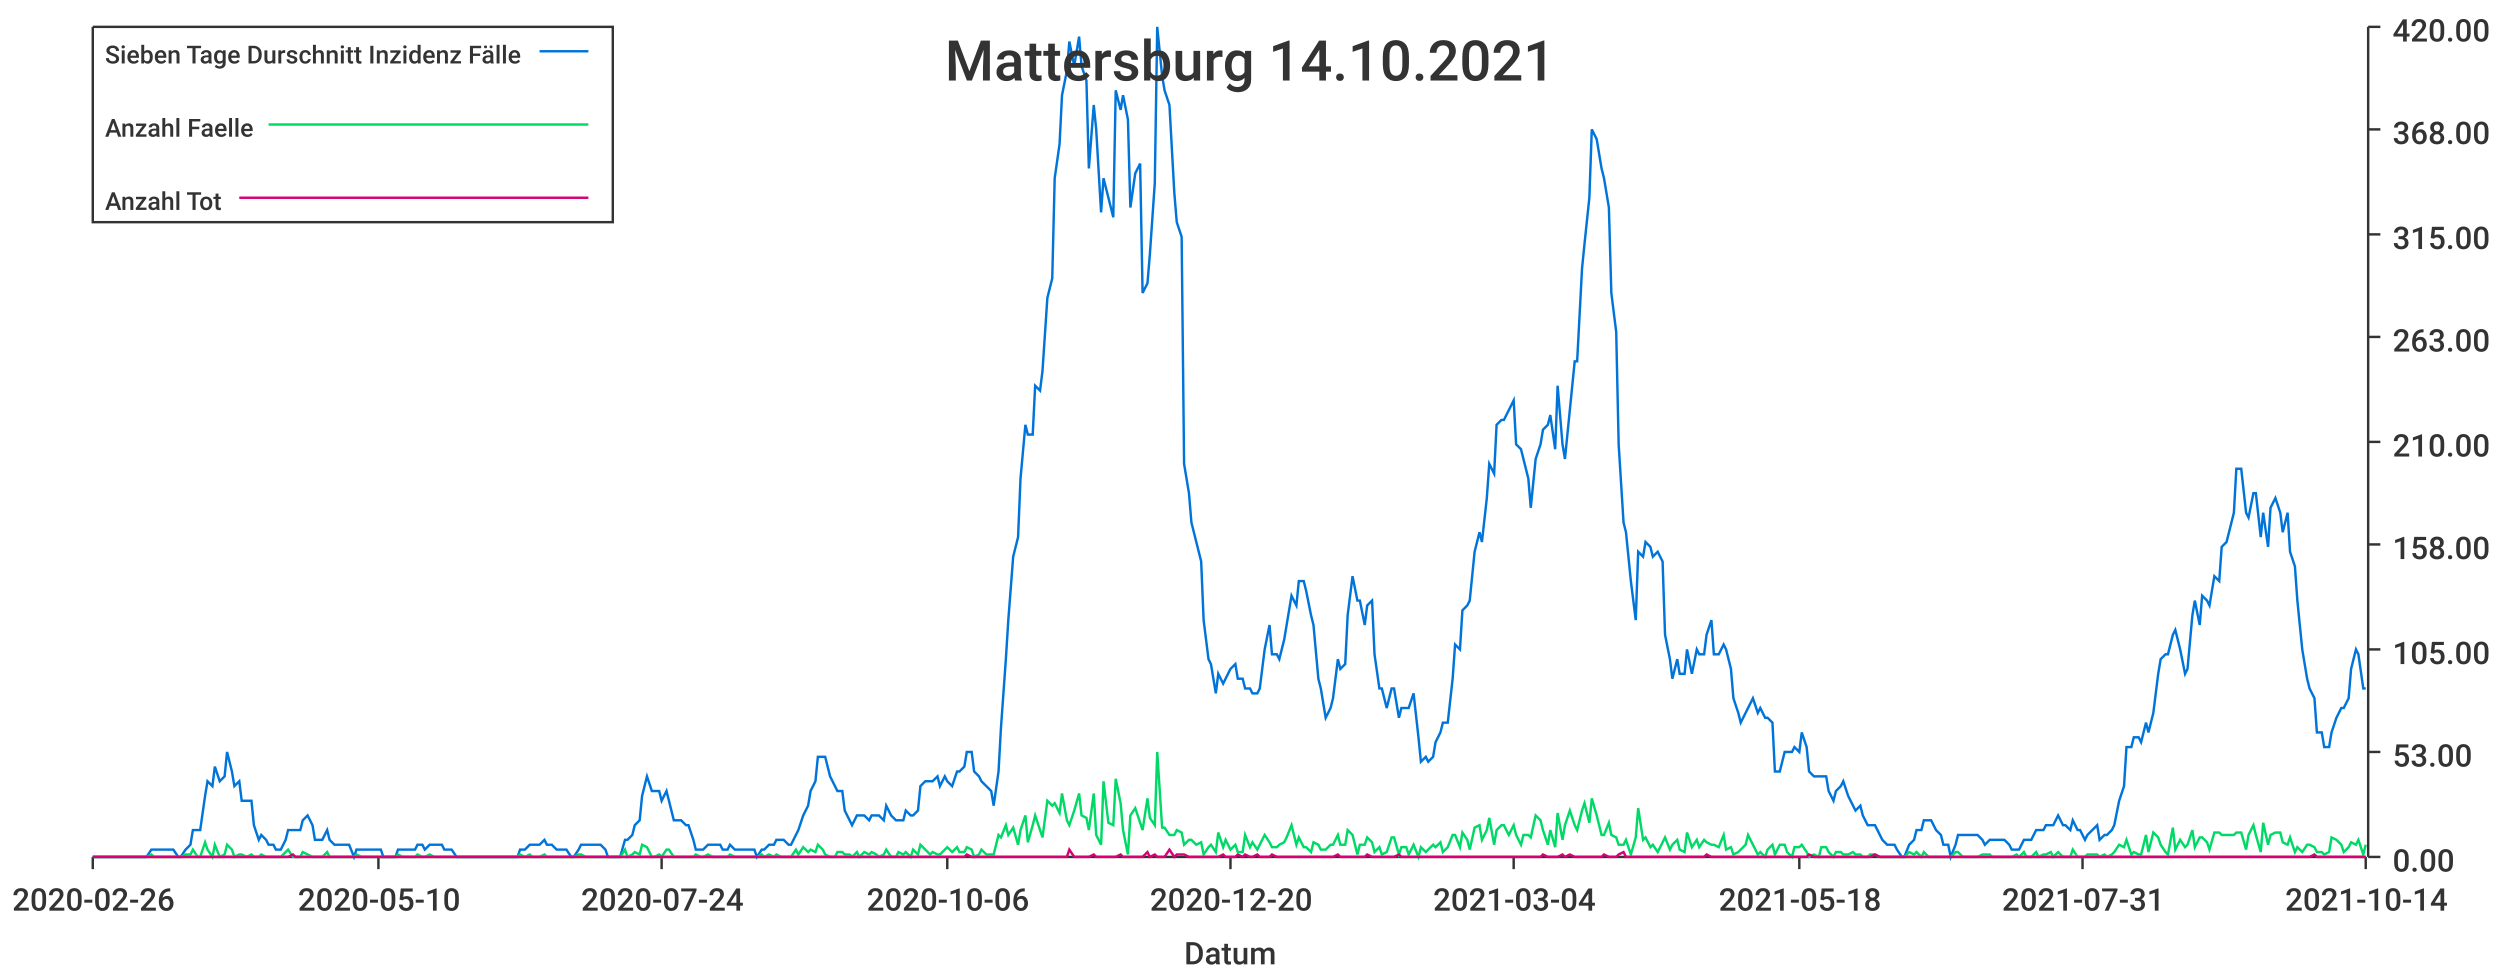
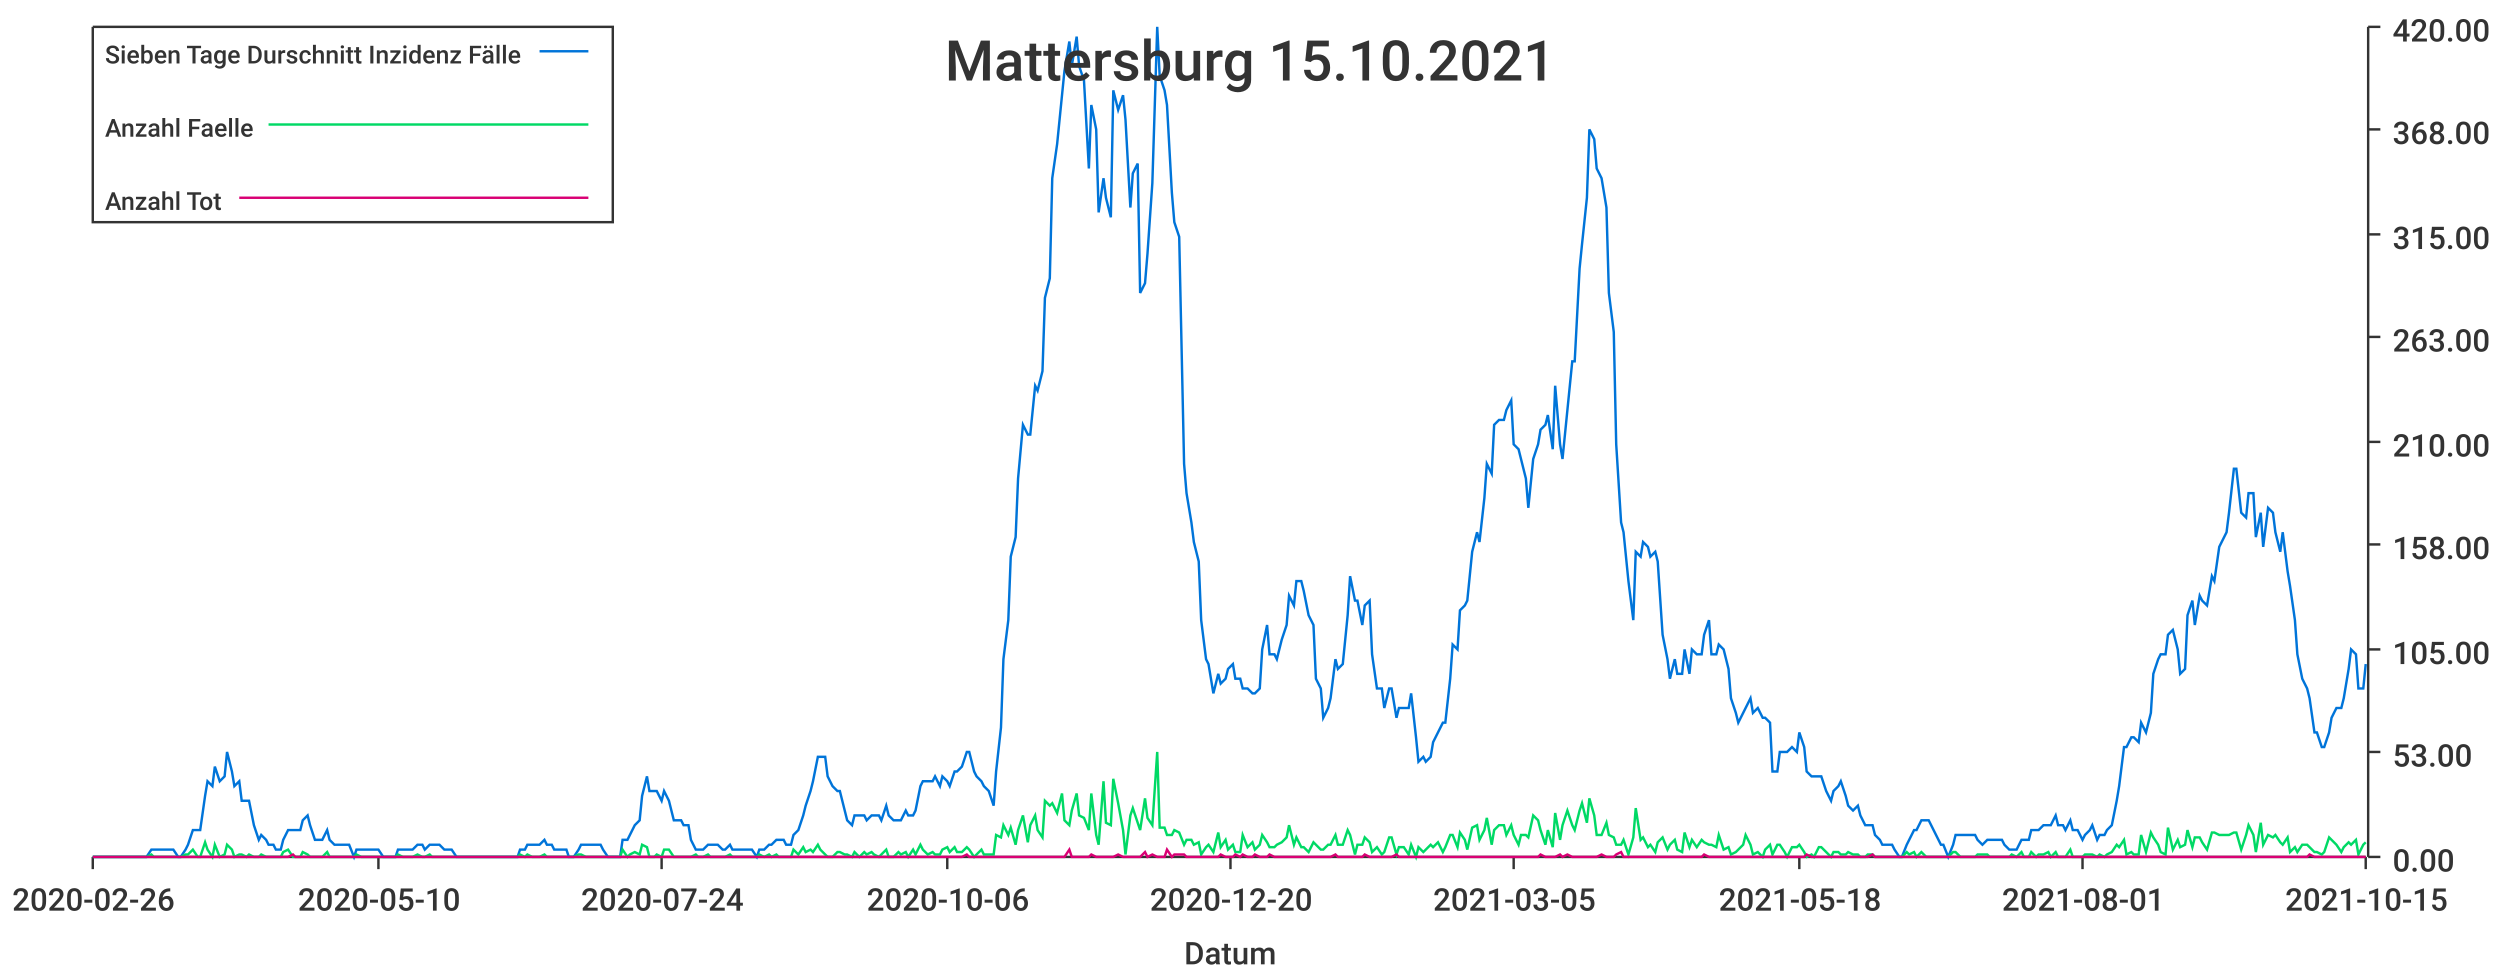
<svg xmlns="http://www.w3.org/2000/svg" width="1024" height="400">\n<path d="M 0 0 L 1024 0 L 1024 400 L 0 400 L 0 0" style="stroke-width:0;stroke:rgba(255,255,255,1.0);fill:rgba(255,255,255,1.0)" />
  <path d="M 38 11 L 969 11 L 969 351 L 38 351 L 38 11" style="stroke-width:0;stroke:rgba(255,255,255,1.0);fill:rgba(255,255,255,1.0)" />
  <path d="M 38 351 L 969 351" style="stroke-width:1;stroke:rgba(51,51,51,1.0);fill:none" />
  <path d="M 38 351 L 38 356" style="stroke-width:1;stroke:rgba(51,51,51,1.0);fill:none" />
  <text x="5" y="373" style="stroke-width:0;stroke:none;fill:rgba(51,51,51,1.0);font-size:12.8px;font-family:'Roboto Medium',sans-serif">2020-02-26</text>
  <path d="M 155 351 L 155 356" style="stroke-width:1;stroke:rgba(51,51,51,1.0);fill:none" />
  <text x="122" y="373" style="stroke-width:0;stroke:none;fill:rgba(51,51,51,1.0);font-size:12.8px;font-family:'Roboto Medium',sans-serif">2020-05-10</text>
  <path d="M 271 351 L 271 356" style="stroke-width:1;stroke:rgba(51,51,51,1.0);fill:none" />
  <text x="238" y="373" style="stroke-width:0;stroke:none;fill:rgba(51,51,51,1.0);font-size:12.8px;font-family:'Roboto Medium',sans-serif">2020-07-24</text>
  <path d="M 388 351 L 388 356" style="stroke-width:1;stroke:rgba(51,51,51,1.0);fill:none" />
  <text x="355" y="373" style="stroke-width:0;stroke:none;fill:rgba(51,51,51,1.0);font-size:12.8px;font-family:'Roboto Medium',sans-serif">2020-10-06</text>
  <path d="M 504 351 L 504 356" style="stroke-width:1;stroke:rgba(51,51,51,1.0);fill:none" />
  <text x="471" y="373" style="stroke-width:0;stroke:none;fill:rgba(51,51,51,1.0);font-size:12.8px;font-family:'Roboto Medium',sans-serif">2020-12-20</text>
  <path d="M 620 351 L 620 356" style="stroke-width:1;stroke:rgba(51,51,51,1.0);fill:none" />
-   <text x="587" y="373" style="stroke-width:0;stroke:none;fill:rgba(51,51,51,1.0);font-size:12.8px;font-family:'Roboto Medium',sans-serif">2021-03-04</text>
+   <text x="587" y="373" style="stroke-width:0;stroke:none;fill:rgba(51,51,51,1.0);font-size:12.8px;font-family:'Roboto Medium',sans-serif">2021-03-05</text>
  <path d="M 737 351 L 737 356" style="stroke-width:1;stroke:rgba(51,51,51,1.0);fill:none" />
  <text x="704" y="373" style="stroke-width:0;stroke:none;fill:rgba(51,51,51,1.0);font-size:12.8px;font-family:'Roboto Medium',sans-serif">2021-05-18</text>
  <path d="M 853 351 L 853 356" style="stroke-width:1;stroke:rgba(51,51,51,1.0);fill:none" />
-   <text x="820" y="373" style="stroke-width:0;stroke:none;fill:rgba(51,51,51,1.0);font-size:12.8px;font-family:'Roboto Medium',sans-serif">2021-07-31</text>
+   <text x="820" y="373" style="stroke-width:0;stroke:none;fill:rgba(51,51,51,1.0);font-size:12.8px;font-family:'Roboto Medium',sans-serif">2021-08-01</text>
  <path d="M 969 351 L 969 356" style="stroke-width:1;stroke:rgba(51,51,51,1.0);fill:none" />
-   <text x="936" y="373" style="stroke-width:0;stroke:none;fill:rgba(51,51,51,1.0);font-size:12.8px;font-family:'Roboto Medium',sans-serif">2021-10-14</text>
+   <text x="936" y="373" style="stroke-width:0;stroke:none;fill:rgba(51,51,51,1.0);font-size:12.8px;font-family:'Roboto Medium',sans-serif">2021-10-15</text>
  <text x="485" y="395" style="stroke-width:0;stroke:none;fill:rgba(51,51,51,1.0);font-size:12.8px;font-family:'Roboto Medium',sans-serif">Datum</text>
  <path d="M 970 351 L 970 11" style="stroke-width:1;stroke:rgba(51,51,51,1.0);fill:none" />
  <path d="M 970 351 L 975 351" style="stroke-width:1;stroke:rgba(51,51,51,1.0);fill:none" />
  <text x="980" y="357" style="stroke-width:0;stroke:none;fill:rgba(51,51,51,1.0);font-size:12.8px;font-family:'Roboto Medium',sans-serif">0.00</text>
  <path d="M 970 308 L 975 308" style="stroke-width:1;stroke:rgba(51,51,51,1.0);fill:none" />
  <text x="980" y="314" style="stroke-width:0;stroke:none;fill:rgba(51,51,51,1.0);font-size:12.8px;font-family:'Roboto Medium',sans-serif">53.00</text>
  <path d="M 970 266 L 975 266" style="stroke-width:1;stroke:rgba(51,51,51,1.0);fill:none" />
  <text x="980" y="272" style="stroke-width:0;stroke:none;fill:rgba(51,51,51,1.0);font-size:12.8px;font-family:'Roboto Medium',sans-serif">105.00</text>
  <path d="M 970 223 L 975 223" style="stroke-width:1;stroke:rgba(51,51,51,1.0);fill:none" />
  <text x="980" y="229" style="stroke-width:0;stroke:none;fill:rgba(51,51,51,1.0);font-size:12.8px;font-family:'Roboto Medium',sans-serif">158.00</text>
  <path d="M 970 181 L 975 181" style="stroke-width:1;stroke:rgba(51,51,51,1.0);fill:none" />
  <text x="980" y="187" style="stroke-width:0;stroke:none;fill:rgba(51,51,51,1.0);font-size:12.8px;font-family:'Roboto Medium',sans-serif">210.00</text>
  <path d="M 970 138 L 975 138" style="stroke-width:1;stroke:rgba(51,51,51,1.0);fill:none" />
  <text x="980" y="144" style="stroke-width:0;stroke:none;fill:rgba(51,51,51,1.0);font-size:12.8px;font-family:'Roboto Medium',sans-serif">263.00</text>
  <path d="M 970 96 L 975 96" style="stroke-width:1;stroke:rgba(51,51,51,1.0);fill:none" />
  <text x="980" y="102" style="stroke-width:0;stroke:none;fill:rgba(51,51,51,1.0);font-size:12.8px;font-family:'Roboto Medium',sans-serif">315.00</text>
  <path d="M 970 53 L 975 53" style="stroke-width:1;stroke:rgba(51,51,51,1.0);fill:none" />
  <text x="980" y="59" style="stroke-width:0;stroke:none;fill:rgba(51,51,51,1.0);font-size:12.8px;font-family:'Roboto Medium',sans-serif">368.00</text>
  <path d="M 970 11 L 975 11" style="stroke-width:1;stroke:rgba(51,51,51,1.0);fill:none" />
  <text x="980" y="17" style="stroke-width:0;stroke:none;fill:rgba(51,51,51,1.0);font-size:12.8px;font-family:'Roboto Medium',sans-serif">420.00</text>
-   <path d="M 38 351 L 40 351 L 42 351 L 43 351 L 45 351 L 46 351 L 48 351 L 49 351 L 51 351 L 53 351 L 54 351 L 56 351 L 57 351 L 59 351 L 60 351 L 62 348 L 63 348 L 65 348 L 67 348 L 68 348 L 70 348 L 71 348 L 73 351 L 74 351 L 76 348 L 78 346 L 79 340 L 81 340 L 82 340 L 84 326 L 85 320 L 87 322 L 88 314 L 90 320 L 92 318 L 93 308 L 95 316 L 96 322 L 98 320 L 99 328 L 101 328 L 103 328 L 104 338 L 106 344 L 107 342 L 109 344 L 110 346 L 112 346 L 113 348 L 115 348 L 117 344 L 118 340 L 120 340 L 121 340 L 123 340 L 124 336 L 126 334 L 128 338 L 129 344 L 131 344 L 132 344 L 134 340 L 135 344 L 137 346 L 138 346 L 140 346 L 142 346 L 143 346 L 145 351 L 146 348 L 148 348 L 149 348 L 151 348 L 153 348 L 154 348 L 156 348 L 157 351 L 159 351 L 160 351 L 162 351 L 163 348 L 165 348 L 167 348 L 168 348 L 170 348 L 171 346 L 173 346 L 174 348 L 176 346 L 178 346 L 179 346 L 181 346 L 182 348 L 184 348 L 185 348 L 187 351 L 188 351 L 190 351 L 192 351 L 193 351 L 195 351 L 196 351 L 198 351 L 199 351 L 201 351 L 203 351 L 204 351 L 206 351 L 207 351 L 209 351 L 210 351 L 212 351 L 213 348 L 215 348 L 217 346 L 218 346 L 220 346 L 221 346 L 223 344 L 224 346 L 226 346 L 228 348 L 229 348 L 231 348 L 232 348 L 234 351 L 235 351 L 237 348 L 238 346 L 240 346 L 242 346 L 243 346 L 245 346 L 246 346 L 248 348 L 249 351 L 251 351 L 253 351 L 254 351 L 256 344 L 257 344 L 259 342 L 260 338 L 262 336 L 263 326 L 265 318 L 267 324 L 268 324 L 270 324 L 271 328 L 273 324 L 274 328 L 276 336 L 277 336 L 279 336 L 281 338 L 282 338 L 284 344 L 285 348 L 287 348 L 288 348 L 290 346 L 292 346 L 293 346 L 295 346 L 296 348 L 298 348 L 299 346 L 301 348 L 302 348 L 304 348 L 306 348 L 307 348 L 309 348 L 310 351 L 312 348 L 313 348 L 315 346 L 317 346 L 318 344 L 320 344 L 321 344 L 323 346 L 324 346 L 326 342 L 327 340 L 329 334 L 331 330 L 332 324 L 334 320 L 335 310 L 337 310 L 338 310 L 340 318 L 342 322 L 343 324 L 345 324 L 346 332 L 348 336 L 349 338 L 351 334 L 352 334 L 354 334 L 356 336 L 357 334 L 359 334 L 360 334 L 362 336 L 363 330 L 365 334 L 367 336 L 368 336 L 370 336 L 371 332 L 373 334 L 374 334 L 376 332 L 377 322 L 379 320 L 381 320 L 382 320 L 384 318 L 385 322 L 387 318 L 388 320 L 390 322 L 392 316 L 393 316 L 395 314 L 396 308 L 398 308 L 399 316 L 401 318 L 402 320 L 404 322 L 406 324 L 407 330 L 409 316 L 410 298 L 412 270 L 413 254 L 415 228 L 417 220 L 418 196 L 420 174 L 421 178 L 423 178 L 424 158 L 426 160 L 427 152 L 429 122 L 431 114 L 432 73 L 434 59 L 435 39 L 437 29 L 438 17 L 440 27 L 442 15 L 443 27 L 445 33 L 446 69 L 448 43 L 449 53 L 451 87 L 452 73 L 454 81 L 456 89 L 457 37 L 459 45 L 460 39 L 462 49 L 463 85 L 465 71 L 467 67 L 468 120 L 470 116 L 471 104 L 473 75 L 474 11 L 476 31 L 477 37 L 479 43 L 481 79 L 482 91 L 484 97 L 485 190 L 487 202 L 488 214 L 490 222 L 492 230 L 493 254 L 495 270 L 496 272 L 498 284 L 499 276 L 501 280 L 502 278 L 504 274 L 506 272 L 507 278 L 509 278 L 510 282 L 512 282 L 513 284 L 515 284 L 516 282 L 518 266 L 520 256 L 521 268 L 523 268 L 524 270 L 526 262 L 527 256 L 529 244 L 531 248 L 532 238 L 534 238 L 535 242 L 537 252 L 538 256 L 540 278 L 541 282 L 543 294 L 545 290 L 546 286 L 548 270 L 549 274 L 551 272 L 552 252 L 554 236 L 556 246 L 557 246 L 559 256 L 560 248 L 562 246 L 563 268 L 565 282 L 566 282 L 568 290 L 570 282 L 571 282 L 573 294 L 574 290 L 576 290 L 577 290 L 579 284 L 581 302 L 582 312 L 584 310 L 585 312 L 587 310 L 588 304 L 590 300 L 591 296 L 593 296 L 595 278 L 596 264 L 598 266 L 599 250 L 601 248 L 602 246 L 604 226 L 606 218 L 607 222 L 609 204 L 610 190 L 612 194 L 613 174 L 615 172 L 616 172 L 618 168 L 620 164 L 621 182 L 623 184 L 624 188 L 626 196 L 627 208 L 629 188 L 631 182 L 632 176 L 634 174 L 635 170 L 637 184 L 638 158 L 640 182 L 641 188 L 643 168 L 645 148 L 646 148 L 648 110 L 649 100 L 651 81 L 652 53 L 654 57 L 656 69 L 657 73 L 659 85 L 660 120 L 662 136 L 663 182 L 665 214 L 666 218 L 668 238 L 670 254 L 671 226 L 673 228 L 674 222 L 676 224 L 677 228 L 679 226 L 681 230 L 682 260 L 684 270 L 685 278 L 687 270 L 688 276 L 690 276 L 691 266 L 693 276 L 695 266 L 696 268 L 698 268 L 699 260 L 701 254 L 702 268 L 704 268 L 706 264 L 707 266 L 709 274 L 710 286 L 712 292 L 713 296 L 715 292 L 716 290 L 718 286 L 720 292 L 721 290 L 723 294 L 724 294 L 726 296 L 727 316 L 729 316 L 731 308 L 732 308 L 734 308 L 735 306 L 737 308 L 738 300 L 740 306 L 741 316 L 743 318 L 745 318 L 746 318 L 748 318 L 749 324 L 751 328 L 752 324 L 754 322 L 755 320 L 757 326 L 759 330 L 760 332 L 762 330 L 763 334 L 765 338 L 766 338 L 768 338 L 770 342 L 771 344 L 773 346 L 774 346 L 776 346 L 777 348 L 779 351 L 780 351 L 782 346 L 784 344 L 785 340 L 787 340 L 788 336 L 790 336 L 791 336 L 793 340 L 795 342 L 796 346 L 798 346 L 799 351 L 801 346 L 802 342 L 804 342 L 805 342 L 807 342 L 809 342 L 810 342 L 812 344 L 813 346 L 815 344 L 816 344 L 818 344 L 820 344 L 821 344 L 823 346 L 824 348 L 826 348 L 827 348 L 829 344 L 830 344 L 832 344 L 834 340 L 835 340 L 837 340 L 838 338 L 840 338 L 841 338 L 843 334 L 845 338 L 846 338 L 848 340 L 849 336 L 851 340 L 852 340 L 854 344 L 855 342 L 857 340 L 859 338 L 860 344 L 862 342 L 863 342 L 865 340 L 866 338 L 868 328 L 870 322 L 871 306 L 873 306 L 874 302 L 876 302 L 877 304 L 879 296 L 880 300 L 882 292 L 884 276 L 885 270 L 887 268 L 888 268 L 890 260 L 891 258 L 893 266 L 895 276 L 896 274 L 898 252 L 899 246 L 901 256 L 902 244 L 904 246 L 905 248 L 907 236 L 909 238 L 910 224 L 912 222 L 913 218 L 915 210 L 916 192 L 918 192 L 920 210 L 921 212 L 923 202 L 924 202 L 926 220 L 927 210 L 929 224 L 930 208 L 932 204 L 934 210 L 935 218 L 937 210 L 938 226 L 940 232 L 941 246 L 943 266 L 945 278 L 946 282 L 948 286 L 949 300 L 951 300 L 952 306 L 954 306 L 955 300 L 957 294 L 959 290 L 960 290 L 962 286 L 963 274 L 965 266 L 966 268 L 968 282 L 969 282" style="stroke-width:1;stroke:rgba(0,116,217,1.0);fill:none" />
-   <path d="M 38 351 L 40 351 L 42 351 L 43 351 L 45 351 L 46 351 L 48 351 L 49 351 L 51 351 L 53 351 L 54 351 L 56 351 L 57 351 L 59 351 L 60 351 L 62 350 L 63 351 L 65 351 L 67 351 L 68 351 L 70 351 L 71 351 L 73 351 L 74 351 L 76 350 L 78 350 L 79 348 L 81 351 L 82 351 L 84 345 L 85 348 L 87 351 L 88 346 L 90 351 L 92 350 L 93 346 L 95 348 L 96 351 L 98 350 L 99 350 L 101 351 L 103 350 L 104 351 L 106 351 L 107 350 L 109 351 L 110 351 L 112 351 L 113 351 L 115 351 L 117 349 L 118 348 L 120 351 L 121 351 L 123 351 L 124 349 L 126 350 L 128 351 L 129 351 L 131 351 L 132 351 L 134 349 L 135 351 L 137 351 L 138 351 L 140 351 L 142 351 L 143 351 L 145 351 L 146 350 L 148 351 L 149 351 L 151 351 L 153 351 L 154 351 L 156 351 L 157 351 L 159 351 L 160 351 L 162 351 L 163 350 L 165 351 L 167 351 L 168 351 L 170 351 L 171 350 L 173 351 L 174 351 L 176 350 L 178 351 L 179 351 L 181 351 L 182 351 L 184 351 L 185 351 L 187 351 L 188 351 L 190 351 L 192 351 L 193 351 L 195 351 L 196 351 L 198 351 L 199 351 L 201 351 L 203 351 L 204 351 L 206 351 L 207 351 L 209 351 L 210 351 L 212 351 L 213 350 L 215 351 L 217 350 L 218 351 L 220 351 L 221 351 L 223 350 L 224 351 L 226 351 L 228 351 L 229 351 L 231 351 L 232 351 L 234 351 L 235 351 L 237 350 L 238 350 L 240 351 L 242 351 L 243 351 L 245 351 L 246 351 L 248 351 L 249 351 L 251 351 L 253 351 L 254 351 L 256 348 L 257 351 L 259 350 L 260 349 L 262 350 L 263 346 L 265 347 L 267 351 L 268 351 L 270 350 L 271 351 L 273 348 L 274 348 L 276 351 L 277 351 L 279 351 L 281 351 L 282 351 L 284 351 L 285 350 L 287 351 L 288 351 L 290 350 L 292 351 L 293 351 L 295 351 L 296 351 L 298 351 L 299 350 L 301 351 L 302 351 L 304 351 L 306 351 L 307 351 L 309 351 L 310 351 L 312 350 L 313 351 L 315 350 L 317 351 L 318 350 L 320 351 L 321 351 L 323 351 L 324 351 L 326 348 L 327 350 L 329 347 L 331 349 L 332 348 L 334 349 L 335 346 L 337 348 L 338 350 L 340 351 L 342 351 L 343 349 L 345 349 L 346 350 L 348 350 L 349 351 L 351 349 L 352 351 L 354 349 L 356 350 L 357 349 L 359 350 L 360 351 L 362 350 L 363 348 L 365 351 L 367 351 L 368 349 L 370 350 L 371 349 L 373 351 L 374 348 L 376 350 L 377 346 L 379 348 L 381 350 L 382 349 L 384 350 L 385 350 L 387 348 L 388 347 L 390 349 L 392 347 L 393 349 L 395 349 L 396 347 L 398 348 L 399 351 L 401 350 L 402 348 L 404 350 L 406 350 L 407 350 L 409 342 L 410 343 L 412 338 L 413 342 L 415 339 L 417 346 L 418 340 L 420 334 L 421 345 L 423 338 L 424 334 L 426 340 L 427 343 L 429 328 L 431 330 L 432 329 L 434 333 L 435 325 L 437 336 L 438 338 L 440 332 L 442 325 L 443 334 L 445 335 L 446 340 L 448 325 L 449 342 L 451 346 L 452 320 L 454 337 L 456 338 L 457 319 L 459 329 L 460 340 L 462 350 L 463 334 L 465 331 L 467 337 L 468 340 L 470 327 L 471 335 L 473 338 L 474 308 L 476 339 L 477 339 L 479 342 L 481 342 L 482 340 L 484 341 L 485 346 L 487 344 L 488 344 L 490 346 L 492 345 L 493 350 L 495 347 L 496 346 L 498 349 L 499 341 L 501 347 L 502 344 L 504 348 L 506 346 L 507 349 L 509 349 L 510 342 L 512 347 L 513 345 L 515 348 L 516 346 L 518 342 L 520 345 L 521 347 L 523 347 L 524 346 L 526 345 L 527 343 L 529 338 L 531 346 L 532 343 L 534 347 L 535 347 L 537 349 L 538 345 L 540 346 L 541 348 L 543 348 L 545 346 L 546 346 L 548 342 L 549 346 L 551 346 L 552 340 L 554 342 L 556 350 L 557 346 L 559 346 L 560 343 L 562 345 L 563 349 L 565 347 L 566 350 L 568 349 L 570 343 L 571 343 L 573 350 L 574 347 L 576 347 L 577 350 L 579 346 L 581 351 L 582 347 L 584 349 L 585 348 L 587 346 L 588 347 L 590 345 L 591 349 L 593 347 L 595 342 L 596 342 L 598 347 L 599 341 L 601 344 L 602 348 L 604 339 L 606 338 L 607 344 L 609 340 L 610 335 L 612 346 L 613 340 L 615 338 L 616 338 L 618 342 L 620 338 L 621 342 L 623 346 L 624 342 L 626 342 L 627 343 L 629 334 L 631 336 L 632 340 L 634 346 L 635 340 L 637 347 L 638 333 L 640 344 L 641 338 L 643 332 L 645 338 L 646 340 L 648 332 L 649 329 L 651 337 L 652 327 L 654 334 L 656 342 L 657 342 L 659 337 L 660 342 L 662 343 L 663 346 L 665 346 L 666 344 L 668 350 L 670 343 L 671 331 L 673 344 L 674 343 L 676 347 L 677 346 L 679 349 L 681 345 L 682 343 L 684 348 L 685 346 L 687 344 L 688 348 L 690 349 L 691 341 L 693 347 L 695 344 L 696 347 L 698 344 L 699 345 L 701 346 L 702 346 L 704 347 L 706 342 L 707 348 L 709 347 L 710 350 L 712 349 L 713 348 L 715 346 L 716 342 L 718 346 L 720 350 L 721 349 L 723 351 L 724 348 L 726 346 L 727 350 L 729 346 L 731 346 L 732 349 L 734 351 L 735 347 L 737 347 L 738 346 L 740 349 L 741 351 L 743 350 L 745 351 L 746 347 L 748 347 L 749 349 L 751 351 L 752 349 L 754 349 L 755 350 L 757 350 L 759 349 L 760 350 L 762 350 L 763 351 L 765 351 L 766 350 L 768 350 L 770 351 L 771 351 L 773 351 L 774 351 L 776 351 L 777 351 L 779 351 L 780 351 L 782 349 L 784 350 L 785 349 L 787 351 L 788 349 L 790 351 L 791 351 L 793 351 L 795 351 L 796 351 L 798 351 L 799 351 L 801 349 L 802 349 L 804 351 L 805 351 L 807 351 L 809 351 L 810 351 L 812 350 L 813 350 L 815 350 L 816 351 L 818 351 L 820 351 L 821 351 L 823 351 L 824 351 L 826 350 L 827 351 L 829 349 L 830 351 L 832 351 L 834 349 L 835 351 L 837 350 L 838 350 L 840 349 L 841 351 L 843 349 L 845 351 L 846 351 L 848 351 L 849 348 L 851 351 L 852 351 L 854 351 L 855 350 L 857 350 L 859 350 L 860 351 L 862 350 L 863 351 L 865 350 L 866 349 L 868 346 L 870 347 L 871 344 L 873 350 L 874 349 L 876 350 L 877 350 L 879 342 L 880 349 L 882 341 L 884 343 L 885 346 L 887 349 L 888 350 L 890 339 L 891 348 L 893 344 L 895 347 L 896 346 L 898 340 L 899 347 L 901 343 L 902 343 L 904 345 L 905 348 L 907 341 L 909 341 L 910 342 L 912 342 L 913 342 L 915 342 L 916 341 L 918 341 L 920 348 L 921 342 L 923 338 L 924 342 L 926 349 L 927 337 L 929 346 L 930 342 L 932 341 L 934 341 L 935 345 L 937 346 L 938 343 L 940 349 L 941 347 L 943 349 L 945 346 L 946 346 L 948 347 L 949 349 L 951 349 L 952 350 L 954 349 L 955 343 L 957 344 L 959 346 L 960 349 L 962 347 L 963 345 L 965 346 L 966 344 L 968 350 L 969 346" style="stroke-width:1;stroke:rgba(0,217,101,1.0);fill:none" />
-   <path d="M 38 351 L 40 351 L 42 351 L 43 351 L 45 351 L 46 351 L 48 351 L 49 351 L 51 351 L 53 351 L 54 351 L 56 351 L 57 351 L 59 351 L 60 351 L 62 351 L 63 351 L 65 351 L 67 351 L 68 351 L 70 351 L 71 351 L 73 351 L 74 351 L 76 351 L 78 351 L 79 351 L 81 351 L 82 351 L 84 351 L 85 351 L 87 351 L 88 351 L 90 351 L 92 351 L 93 351 L 95 351 L 96 351 L 98 351 L 99 351 L 101 351 L 103 351 L 104 351 L 106 351 L 107 351 L 109 351 L 110 351 L 112 351 L 113 351 L 115 351 L 117 351 L 118 351 L 120 350 L 121 351 L 123 351 L 124 351 L 126 351 L 128 351 L 129 351 L 131 351 L 132 351 L 134 351 L 135 351 L 137 351 L 138 351 L 140 351 L 142 351 L 143 351 L 145 351 L 146 351 L 148 351 L 149 351 L 151 351 L 153 351 L 154 351 L 156 351 L 157 351 L 159 351 L 160 351 L 162 351 L 163 351 L 165 351 L 167 351 L 168 351 L 170 351 L 171 351 L 173 351 L 174 351 L 176 351 L 178 351 L 179 351 L 181 351 L 182 351 L 184 351 L 185 351 L 187 351 L 188 351 L 190 351 L 192 351 L 193 351 L 195 351 L 196 351 L 198 351 L 199 351 L 201 351 L 203 351 L 204 351 L 206 351 L 207 351 L 209 351 L 210 351 L 212 351 L 213 351 L 215 351 L 217 351 L 218 351 L 220 351 L 221 351 L 223 351 L 224 351 L 226 351 L 228 351 L 229 351 L 231 351 L 232 351 L 234 351 L 235 351 L 237 351 L 238 351 L 240 351 L 242 351 L 243 351 L 245 351 L 246 351 L 248 351 L 249 351 L 251 351 L 253 351 L 254 351 L 256 351 L 257 351 L 259 351 L 260 351 L 262 351 L 263 351 L 265 351 L 267 351 L 268 351 L 270 351 L 271 351 L 273 351 L 274 351 L 276 351 L 277 351 L 279 351 L 281 351 L 282 351 L 284 351 L 285 351 L 287 351 L 288 351 L 290 351 L 292 351 L 293 351 L 295 351 L 296 351 L 298 351 L 299 351 L 301 351 L 302 351 L 304 351 L 306 351 L 307 351 L 309 351 L 310 351 L 312 351 L 313 351 L 315 351 L 317 351 L 318 351 L 320 351 L 321 351 L 323 351 L 324 351 L 326 351 L 327 351 L 329 351 L 331 351 L 332 351 L 334 351 L 335 351 L 337 351 L 338 351 L 340 351 L 342 351 L 343 351 L 345 351 L 346 351 L 348 351 L 349 351 L 351 351 L 352 351 L 354 351 L 356 351 L 357 351 L 359 351 L 360 351 L 362 351 L 363 351 L 365 351 L 367 351 L 368 351 L 370 351 L 371 351 L 373 351 L 374 351 L 376 351 L 377 351 L 379 351 L 381 351 L 382 351 L 384 351 L 385 351 L 387 351 L 388 351 L 390 351 L 392 351 L 393 351 L 395 351 L 396 350 L 398 351 L 399 351 L 401 351 L 402 351 L 404 351 L 406 351 L 407 351 L 409 351 L 410 351 L 412 351 L 413 351 L 415 351 L 417 351 L 418 351 L 420 351 L 421 351 L 423 351 L 424 351 L 426 351 L 427 351 L 429 351 L 431 351 L 432 351 L 434 351 L 435 351 L 437 351 L 438 348 L 440 351 L 442 351 L 443 351 L 445 351 L 446 351 L 448 350 L 449 351 L 451 351 L 452 351 L 454 351 L 456 351 L 457 351 L 459 350 L 460 351 L 462 351 L 463 351 L 465 351 L 467 351 L 468 351 L 470 349 L 471 351 L 473 350 L 474 351 L 476 351 L 477 351 L 479 348 L 481 351 L 482 350 L 484 350 L 485 350 L 487 351 L 488 351 L 490 351 L 492 351 L 493 351 L 495 351 L 496 351 L 498 351 L 499 351 L 501 350 L 502 351 L 504 351 L 506 351 L 507 350 L 509 351 L 510 350 L 512 351 L 513 351 L 515 350 L 516 351 L 518 351 L 520 351 L 521 350 L 523 351 L 524 351 L 526 351 L 527 351 L 529 351 L 531 351 L 532 351 L 534 351 L 535 351 L 537 351 L 538 351 L 540 351 L 541 351 L 543 351 L 545 351 L 546 351 L 548 350 L 549 351 L 551 351 L 552 351 L 554 351 L 556 351 L 557 351 L 559 351 L 560 350 L 562 351 L 563 351 L 565 351 L 566 351 L 568 351 L 570 351 L 571 351 L 573 350 L 574 351 L 576 351 L 577 351 L 579 351 L 581 351 L 582 351 L 584 351 L 585 351 L 587 351 L 588 351 L 590 351 L 591 351 L 593 351 L 595 351 L 596 351 L 598 351 L 599 351 L 601 351 L 602 351 L 604 351 L 606 351 L 607 351 L 609 351 L 610 351 L 612 351 L 613 351 L 615 351 L 616 351 L 618 351 L 620 351 L 621 351 L 623 351 L 624 351 L 626 351 L 627 351 L 629 351 L 631 351 L 632 350 L 634 351 L 635 351 L 637 351 L 638 351 L 640 350 L 641 351 L 643 350 L 645 351 L 646 351 L 648 351 L 649 351 L 651 351 L 652 351 L 654 351 L 656 351 L 657 350 L 659 351 L 660 351 L 662 351 L 663 350 L 665 349 L 666 351 L 668 351 L 670 351 L 671 351 L 673 351 L 674 351 L 676 351 L 677 351 L 679 351 L 681 351 L 682 351 L 684 351 L 685 351 L 687 351 L 688 351 L 690 351 L 691 351 L 693 351 L 695 351 L 696 351 L 698 351 L 699 350 L 701 351 L 702 351 L 704 351 L 706 351 L 707 351 L 709 351 L 710 351 L 712 351 L 713 351 L 715 351 L 716 351 L 718 351 L 720 351 L 721 351 L 723 351 L 724 351 L 726 351 L 727 351 L 729 351 L 731 351 L 732 351 L 734 351 L 735 351 L 737 351 L 738 351 L 740 351 L 741 350 L 743 351 L 745 351 L 746 351 L 748 351 L 749 351 L 751 351 L 752 351 L 754 351 L 755 351 L 757 351 L 759 351 L 760 351 L 762 351 L 763 351 L 765 351 L 766 351 L 768 350 L 770 351 L 771 351 L 773 351 L 774 351 L 776 351 L 777 351 L 779 351 L 780 351 L 782 351 L 784 351 L 785 351 L 787 351 L 788 351 L 790 351 L 791 351 L 793 351 L 795 351 L 796 351 L 798 351 L 799 351 L 801 351 L 802 351 L 804 351 L 805 351 L 807 351 L 809 351 L 810 351 L 812 351 L 813 351 L 815 351 L 816 351 L 818 351 L 820 351 L 821 351 L 823 351 L 824 351 L 826 351 L 827 351 L 829 351 L 830 351 L 832 351 L 834 351 L 835 351 L 837 351 L 838 351 L 840 351 L 841 351 L 843 351 L 845 351 L 846 351 L 848 351 L 849 351 L 851 351 L 852 351 L 854 351 L 855 351 L 857 351 L 859 351 L 860 351 L 862 351 L 863 351 L 865 351 L 866 351 L 868 351 L 870 351 L 871 351 L 873 351 L 874 351 L 876 351 L 877 351 L 879 351 L 880 351 L 882 351 L 884 351 L 885 351 L 887 351 L 888 351 L 890 351 L 891 351 L 893 351 L 895 351 L 896 351 L 898 351 L 899 351 L 901 351 L 902 351 L 904 351 L 905 351 L 907 351 L 909 351 L 910 351 L 912 351 L 913 351 L 915 351 L 916 351 L 918 351 L 920 351 L 921 351 L 923 351 L 924 351 L 926 351 L 927 351 L 929 351 L 930 351 L 932 351 L 934 351 L 935 351 L 937 351 L 938 351 L 940 351 L 941 351 L 943 351 L 945 351 L 946 351 L 948 350 L 949 351 L 951 351 L 952 351 L 954 351 L 955 351 L 957 351 L 959 351 L 960 351 L 962 351 L 963 351 L 965 351 L 966 351 L 968 351 L 969 351" style="stroke-width:1;stroke:rgba(217,0,116,1.0);fill:none" />
-   <text x="387" y="33" style="stroke-width:0;stroke:none;fill:rgba(51,51,51,1.0);font-size:23.0px;font-family:'Roboto Medium',sans-serif">Mattersburg 14.10.2021</text>
+   <path d="M 38 351 L 40 351 L 42 351 L 43 351 L 45 351 L 46 351 L 48 351 L 49 351 L 51 351 L 53 351 L 54 351 L 56 351 L 57 351 L 59 351 L 60 351 L 62 348 L 63 348 L 65 348 L 67 348 L 68 348 L 70 348 L 71 348 L 73 351 L 74 351 L 76 348 L 77 346 L 79 340 L 81 340 L 82 340 L 84 326 L 85 320 L 87 322 L 88 314 L 90 320 L 92 318 L 93 308 L 95 316 L 96 322 L 98 320 L 99 328 L 101 328 L 102 328 L 104 338 L 106 344 L 107 342 L 109 344 L 110 346 L 112 346 L 113 348 L 115 348 L 116 344 L 118 340 L 120 340 L 121 340 L 123 340 L 124 336 L 126 334 L 127 338 L 129 344 L 131 344 L 132 344 L 134 340 L 135 344 L 137 346 L 138 346 L 140 346 L 141 346 L 143 346 L 145 351 L 146 348 L 148 348 L 149 348 L 151 348 L 152 348 L 154 348 L 155 348 L 157 351 L 159 351 L 160 351 L 162 351 L 163 348 L 165 348 L 166 348 L 168 348 L 169 348 L 171 346 L 173 346 L 174 348 L 176 346 L 177 346 L 179 346 L 180 346 L 182 348 L 184 348 L 185 348 L 187 351 L 188 351 L 190 351 L 191 351 L 193 351 L 194 351 L 196 351 L 198 351 L 199 351 L 201 351 L 202 351 L 204 351 L 205 351 L 207 351 L 208 351 L 210 351 L 212 351 L 213 348 L 215 348 L 216 346 L 218 346 L 219 346 L 221 346 L 223 344 L 224 346 L 226 346 L 227 348 L 229 348 L 230 348 L 232 348 L 233 351 L 235 351 L 237 348 L 238 346 L 240 346 L 241 346 L 243 346 L 244 346 L 246 346 L 247 348 L 249 351 L 251 351 L 252 351 L 254 351 L 255 344 L 257 344 L 258 342 L 260 338 L 262 336 L 263 326 L 265 318 L 266 324 L 268 324 L 269 324 L 271 328 L 272 324 L 274 328 L 276 336 L 277 336 L 279 336 L 280 338 L 282 338 L 283 344 L 285 348 L 286 348 L 288 348 L 290 346 L 291 346 L 293 346 L 294 346 L 296 348 L 297 348 L 299 346 L 300 348 L 302 348 L 304 348 L 305 348 L 307 348 L 308 348 L 310 351 L 311 348 L 313 348 L 315 346 L 316 346 L 318 344 L 319 344 L 321 344 L 322 346 L 324 346 L 325 342 L 327 340 L 329 334 L 330 330 L 332 324 L 333 320 L 335 310 L 336 310 L 338 310 L 339 318 L 341 322 L 343 324 L 344 324 L 346 332 L 347 336 L 349 338 L 350 334 L 352 334 L 354 334 L 355 336 L 357 334 L 358 334 L 360 334 L 361 336 L 363 330 L 364 334 L 366 336 L 368 336 L 369 336 L 371 332 L 372 334 L 374 334 L 375 332 L 377 322 L 378 320 L 380 320 L 382 320 L 383 318 L 385 322 L 386 318 L 388 320 L 389 322 L 391 316 L 392 316 L 394 314 L 396 308 L 397 308 L 399 316 L 400 318 L 402 320 L 403 322 L 405 324 L 407 330 L 408 316 L 410 298 L 411 270 L 413 254 L 414 228 L 416 220 L 417 196 L 419 174 L 421 178 L 422 178 L 424 158 L 425 160 L 427 152 L 428 122 L 430 114 L 431 73 L 433 59 L 435 39 L 436 29 L 438 17 L 439 27 L 441 15 L 442 27 L 444 33 L 446 69 L 447 43 L 449 53 L 450 87 L 452 73 L 453 81 L 455 89 L 456 37 L 458 45 L 460 39 L 461 49 L 463 85 L 464 71 L 466 67 L 467 120 L 469 116 L 470 104 L 472 75 L 474 11 L 475 31 L 477 37 L 478 43 L 480 79 L 481 91 L 483 97 L 485 190 L 486 202 L 488 214 L 489 222 L 491 230 L 492 254 L 494 270 L 495 272 L 497 284 L 499 276 L 500 280 L 502 278 L 503 274 L 505 272 L 506 278 L 508 278 L 509 282 L 511 282 L 513 284 L 514 284 L 516 282 L 517 266 L 519 256 L 520 268 L 522 268 L 523 270 L 525 262 L 527 256 L 528 244 L 530 248 L 531 238 L 533 238 L 534 242 L 536 252 L 538 256 L 539 278 L 541 282 L 542 294 L 544 290 L 545 286 L 547 270 L 548 274 L 550 272 L 552 252 L 553 236 L 555 246 L 556 246 L 558 256 L 559 248 L 561 246 L 562 268 L 564 282 L 566 282 L 567 290 L 569 282 L 570 282 L 572 294 L 573 290 L 575 290 L 577 290 L 578 284 L 580 302 L 581 312 L 583 310 L 584 312 L 586 310 L 587 304 L 589 300 L 591 296 L 592 296 L 594 278 L 595 264 L 597 266 L 598 250 L 600 248 L 601 246 L 603 226 L 605 218 L 606 222 L 608 204 L 609 190 L 611 194 L 612 174 L 614 172 L 616 172 L 617 168 L 619 164 L 620 182 L 622 184 L 623 188 L 625 196 L 626 208 L 628 188 L 630 182 L 631 176 L 633 174 L 634 170 L 636 184 L 637 158 L 639 182 L 640 188 L 642 168 L 644 148 L 645 148 L 647 110 L 648 100 L 650 81 L 651 53 L 653 57 L 654 69 L 656 73 L 658 85 L 659 120 L 661 136 L 662 182 L 664 214 L 665 218 L 667 238 L 669 254 L 670 226 L 672 228 L 673 222 L 675 224 L 676 228 L 678 226 L 679 230 L 681 260 L 683 270 L 684 278 L 686 270 L 687 276 L 689 276 L 690 266 L 692 276 L 693 266 L 695 268 L 697 268 L 698 260 L 700 254 L 701 268 L 703 268 L 704 264 L 706 266 L 708 274 L 709 286 L 711 292 L 712 296 L 714 292 L 715 290 L 717 286 L 718 292 L 720 290 L 722 294 L 723 294 L 725 296 L 726 316 L 728 316 L 729 308 L 731 308 L 732 308 L 734 306 L 736 308 L 737 300 L 739 306 L 740 316 L 742 318 L 743 318 L 745 318 L 746 318 L 748 324 L 750 328 L 751 324 L 753 322 L 754 320 L 756 326 L 757 330 L 759 332 L 761 330 L 762 334 L 764 338 L 765 338 L 767 338 L 768 342 L 770 344 L 771 346 L 773 346 L 775 346 L 776 348 L 778 351 L 779 351 L 781 346 L 782 344 L 784 340 L 785 340 L 787 336 L 789 336 L 790 336 L 792 340 L 793 342 L 795 346 L 796 346 L 798 351 L 800 346 L 801 342 L 803 342 L 804 342 L 806 342 L 807 342 L 809 342 L 810 344 L 812 346 L 814 344 L 815 344 L 817 344 L 818 344 L 820 344 L 821 346 L 823 348 L 824 348 L 826 348 L 828 344 L 829 344 L 831 344 L 832 340 L 834 340 L 835 340 L 837 338 L 839 338 L 840 338 L 842 334 L 843 338 L 845 338 L 846 340 L 848 336 L 849 340 L 851 340 L 853 344 L 854 342 L 856 340 L 857 338 L 859 344 L 860 342 L 862 342 L 863 340 L 865 338 L 867 328 L 868 322 L 870 306 L 871 306 L 873 302 L 874 302 L 876 304 L 877 296 L 879 300 L 881 292 L 882 276 L 884 270 L 885 268 L 887 268 L 888 260 L 890 258 L 892 266 L 893 276 L 895 274 L 896 252 L 898 246 L 899 256 L 901 244 L 902 246 L 904 248 L 906 236 L 907 238 L 909 224 L 910 222 L 912 218 L 913 210 L 915 192 L 916 192 L 918 210 L 920 212 L 921 202 L 923 202 L 924 220 L 926 210 L 927 224 L 929 208 L 931 210 L 932 218 L 934 226 L 935 218 L 937 234 L 938 240 L 940 254 L 941 268 L 943 278 L 945 282 L 946 286 L 948 300 L 949 300 L 951 306 L 952 306 L 954 300 L 955 294 L 957 290 L 959 290 L 960 286 L 962 274 L 963 266 L 965 268 L 966 282 L 968 282 L 969 272" style="stroke-width:1;stroke:rgba(0,116,217,1.0);fill:none" />
+   <path d="M 38 351 L 40 351 L 42 351 L 43 351 L 45 351 L 46 351 L 48 351 L 49 351 L 51 351 L 53 351 L 54 351 L 56 351 L 57 351 L 59 351 L 60 351 L 62 350 L 63 351 L 65 351 L 67 351 L 68 351 L 70 351 L 71 351 L 73 351 L 74 351 L 76 350 L 77 350 L 79 348 L 81 351 L 82 351 L 84 345 L 85 348 L 87 351 L 88 346 L 90 351 L 92 350 L 93 346 L 95 348 L 96 351 L 98 350 L 99 350 L 101 351 L 102 350 L 104 351 L 106 351 L 107 350 L 109 351 L 110 351 L 112 351 L 113 351 L 115 351 L 116 349 L 118 348 L 120 351 L 121 351 L 123 351 L 124 349 L 126 350 L 127 351 L 129 351 L 131 351 L 132 351 L 134 349 L 135 351 L 137 351 L 138 351 L 140 351 L 141 351 L 143 351 L 145 351 L 146 350 L 148 351 L 149 351 L 151 351 L 152 351 L 154 351 L 155 351 L 157 351 L 159 351 L 160 351 L 162 351 L 163 350 L 165 351 L 166 351 L 168 351 L 169 351 L 171 350 L 173 351 L 174 351 L 176 350 L 177 351 L 179 351 L 180 351 L 182 351 L 184 351 L 185 351 L 187 351 L 188 351 L 190 351 L 191 351 L 193 351 L 194 351 L 196 351 L 198 351 L 199 351 L 201 351 L 202 351 L 204 351 L 205 351 L 207 351 L 208 351 L 210 351 L 212 351 L 213 350 L 215 351 L 216 350 L 218 351 L 219 351 L 221 351 L 223 350 L 224 351 L 226 351 L 227 351 L 229 351 L 230 351 L 232 351 L 233 351 L 235 351 L 237 350 L 238 350 L 240 351 L 241 351 L 243 351 L 244 351 L 246 351 L 247 351 L 249 351 L 251 351 L 252 351 L 254 351 L 255 348 L 257 351 L 258 350 L 260 349 L 262 350 L 263 346 L 265 347 L 266 351 L 268 351 L 269 350 L 271 351 L 272 348 L 274 348 L 276 351 L 277 351 L 279 351 L 280 351 L 282 351 L 283 351 L 285 350 L 286 351 L 288 351 L 290 350 L 291 351 L 293 351 L 294 351 L 296 351 L 297 351 L 299 350 L 300 351 L 302 351 L 304 351 L 305 351 L 307 351 L 308 351 L 310 351 L 311 350 L 313 351 L 315 350 L 316 351 L 318 350 L 319 351 L 321 351 L 322 351 L 324 351 L 325 348 L 327 350 L 329 347 L 330 349 L 332 348 L 333 349 L 335 346 L 336 348 L 338 350 L 339 351 L 341 351 L 343 349 L 344 349 L 346 350 L 347 350 L 349 351 L 350 349 L 352 351 L 354 349 L 355 350 L 357 349 L 358 350 L 360 351 L 361 350 L 363 348 L 364 351 L 366 351 L 368 349 L 369 350 L 371 349 L 372 351 L 374 348 L 375 350 L 377 346 L 378 348 L 380 350 L 382 349 L 383 350 L 385 350 L 386 348 L 388 347 L 389 349 L 391 347 L 392 349 L 394 349 L 396 347 L 397 348 L 399 351 L 400 350 L 402 348 L 403 350 L 405 350 L 407 350 L 408 342 L 410 343 L 411 338 L 413 342 L 414 339 L 416 346 L 417 340 L 419 334 L 421 345 L 422 338 L 424 334 L 425 340 L 427 343 L 428 328 L 430 330 L 431 329 L 433 333 L 435 325 L 436 336 L 438 338 L 439 332 L 441 325 L 442 334 L 444 335 L 446 340 L 447 325 L 449 342 L 450 346 L 452 320 L 453 337 L 455 338 L 456 319 L 458 329 L 460 340 L 461 350 L 463 334 L 464 331 L 466 337 L 467 340 L 469 327 L 470 335 L 472 338 L 474 308 L 475 339 L 477 339 L 478 342 L 480 342 L 481 340 L 483 341 L 485 346 L 486 344 L 488 344 L 489 346 L 491 345 L 492 350 L 494 347 L 495 346 L 497 349 L 499 341 L 500 347 L 502 344 L 503 348 L 505 346 L 506 349 L 508 349 L 509 342 L 511 347 L 513 345 L 514 348 L 516 346 L 517 342 L 519 345 L 520 347 L 522 347 L 523 346 L 525 345 L 527 343 L 528 338 L 530 346 L 531 343 L 533 347 L 534 347 L 536 349 L 538 345 L 539 346 L 541 348 L 542 348 L 544 346 L 545 346 L 547 342 L 548 346 L 550 346 L 552 340 L 553 342 L 555 350 L 556 346 L 558 346 L 559 343 L 561 345 L 562 349 L 564 347 L 566 350 L 567 349 L 569 343 L 570 343 L 572 350 L 573 347 L 575 347 L 577 350 L 578 346 L 580 351 L 581 347 L 583 349 L 584 348 L 586 346 L 587 347 L 589 345 L 591 349 L 592 347 L 594 342 L 595 342 L 597 347 L 598 341 L 600 344 L 601 348 L 603 339 L 605 338 L 606 344 L 608 340 L 609 335 L 611 346 L 612 340 L 614 338 L 616 338 L 617 342 L 619 338 L 620 342 L 622 346 L 623 342 L 625 342 L 626 343 L 628 334 L 630 336 L 631 340 L 633 346 L 634 340 L 636 347 L 637 333 L 639 344 L 640 338 L 642 332 L 644 338 L 645 340 L 647 332 L 648 329 L 650 337 L 651 327 L 653 334 L 654 342 L 656 342 L 658 337 L 659 342 L 661 343 L 662 346 L 664 346 L 665 344 L 667 350 L 669 343 L 670 331 L 672 344 L 673 343 L 675 347 L 676 346 L 678 349 L 679 345 L 681 343 L 683 348 L 684 346 L 686 344 L 687 348 L 689 349 L 690 341 L 692 347 L 693 344 L 695 347 L 697 344 L 698 345 L 700 346 L 701 346 L 703 347 L 704 342 L 706 348 L 708 347 L 709 350 L 711 349 L 712 348 L 714 346 L 715 342 L 717 346 L 718 350 L 720 349 L 722 351 L 723 348 L 725 346 L 726 350 L 728 346 L 729 346 L 731 349 L 732 351 L 734 347 L 736 347 L 737 346 L 739 349 L 740 351 L 742 350 L 743 351 L 745 347 L 746 347 L 748 349 L 750 351 L 751 349 L 753 349 L 754 350 L 756 350 L 757 349 L 759 350 L 761 350 L 762 351 L 764 351 L 765 350 L 767 350 L 768 351 L 770 351 L 771 351 L 773 351 L 775 351 L 776 351 L 778 351 L 779 351 L 781 349 L 782 350 L 784 349 L 785 351 L 787 349 L 789 351 L 790 351 L 792 351 L 793 351 L 795 351 L 796 351 L 798 351 L 800 349 L 801 349 L 803 351 L 804 351 L 806 351 L 807 351 L 809 351 L 810 350 L 812 350 L 814 350 L 815 351 L 817 351 L 818 351 L 820 351 L 821 351 L 823 351 L 824 350 L 826 351 L 828 349 L 829 351 L 831 351 L 832 349 L 834 351 L 835 350 L 837 350 L 839 349 L 840 351 L 842 349 L 843 351 L 845 351 L 846 351 L 848 348 L 849 351 L 851 351 L 853 351 L 854 350 L 856 350 L 857 350 L 859 351 L 860 350 L 862 351 L 863 350 L 865 349 L 867 346 L 868 347 L 870 344 L 871 350 L 873 349 L 874 350 L 876 350 L 877 342 L 879 349 L 881 341 L 882 343 L 884 346 L 885 349 L 887 350 L 888 339 L 890 348 L 892 344 L 893 347 L 895 346 L 896 340 L 898 347 L 899 343 L 901 343 L 902 345 L 904 348 L 906 341 L 907 341 L 909 342 L 910 342 L 912 342 L 913 342 L 915 341 L 916 341 L 918 348 L 920 342 L 921 338 L 923 342 L 924 349 L 926 337 L 927 346 L 929 342 L 931 343 L 932 342 L 934 345 L 935 346 L 937 343 L 938 349 L 940 347 L 941 349 L 943 346 L 945 346 L 946 347 L 948 349 L 949 349 L 951 350 L 952 349 L 954 343 L 955 344 L 957 346 L 959 349 L 960 347 L 962 345 L 963 346 L 965 344 L 966 350 L 968 346 L 969 345" style="stroke-width:1;stroke:rgba(0,217,101,1.0);fill:none" />
+   <path d="M 38 351 L 40 351 L 42 351 L 43 351 L 45 351 L 46 351 L 48 351 L 49 351 L 51 351 L 53 351 L 54 351 L 56 351 L 57 351 L 59 351 L 60 351 L 62 351 L 63 351 L 65 351 L 67 351 L 68 351 L 70 351 L 71 351 L 73 351 L 74 351 L 76 351 L 77 351 L 79 351 L 81 351 L 82 351 L 84 351 L 85 351 L 87 351 L 88 351 L 90 351 L 92 351 L 93 351 L 95 351 L 96 351 L 98 351 L 99 351 L 101 351 L 102 351 L 104 351 L 106 351 L 107 351 L 109 351 L 110 351 L 112 351 L 113 351 L 115 351 L 116 351 L 118 351 L 120 350 L 121 351 L 123 351 L 124 351 L 126 351 L 127 351 L 129 351 L 131 351 L 132 351 L 134 351 L 135 351 L 137 351 L 138 351 L 140 351 L 141 351 L 143 351 L 145 351 L 146 351 L 148 351 L 149 351 L 151 351 L 152 351 L 154 351 L 155 351 L 157 351 L 159 351 L 160 351 L 162 351 L 163 351 L 165 351 L 166 351 L 168 351 L 169 351 L 171 351 L 173 351 L 174 351 L 176 351 L 177 351 L 179 351 L 180 351 L 182 351 L 184 351 L 185 351 L 187 351 L 188 351 L 190 351 L 191 351 L 193 351 L 194 351 L 196 351 L 198 351 L 199 351 L 201 351 L 202 351 L 204 351 L 205 351 L 207 351 L 208 351 L 210 351 L 212 351 L 213 351 L 215 351 L 216 351 L 218 351 L 219 351 L 221 351 L 223 351 L 224 351 L 226 351 L 227 351 L 229 351 L 230 351 L 232 351 L 233 351 L 235 351 L 237 351 L 238 351 L 240 351 L 241 351 L 243 351 L 244 351 L 246 351 L 247 351 L 249 351 L 251 351 L 252 351 L 254 351 L 255 351 L 257 351 L 258 351 L 260 351 L 262 351 L 263 351 L 265 351 L 266 351 L 268 351 L 269 351 L 271 351 L 272 351 L 274 351 L 276 351 L 277 351 L 279 351 L 280 351 L 282 351 L 283 351 L 285 351 L 286 351 L 288 351 L 290 351 L 291 351 L 293 351 L 294 351 L 296 351 L 297 351 L 299 351 L 300 351 L 302 351 L 304 351 L 305 351 L 307 351 L 308 351 L 310 351 L 311 351 L 313 351 L 315 351 L 316 351 L 318 351 L 319 351 L 321 351 L 322 351 L 324 351 L 325 351 L 327 351 L 329 351 L 330 351 L 332 351 L 333 351 L 335 351 L 336 351 L 338 351 L 339 351 L 341 351 L 343 351 L 344 351 L 346 351 L 347 351 L 349 351 L 350 351 L 352 351 L 354 351 L 355 351 L 357 351 L 358 351 L 360 351 L 361 351 L 363 351 L 364 351 L 366 351 L 368 351 L 369 351 L 371 351 L 372 351 L 374 351 L 375 351 L 377 351 L 378 351 L 380 351 L 382 351 L 383 351 L 385 351 L 386 351 L 388 351 L 389 351 L 391 351 L 392 351 L 394 351 L 396 350 L 397 351 L 399 351 L 400 351 L 402 351 L 403 351 L 405 351 L 407 351 L 408 351 L 410 351 L 411 351 L 413 351 L 414 351 L 416 351 L 417 351 L 419 351 L 421 351 L 422 351 L 424 351 L 425 351 L 427 351 L 428 351 L 430 351 L 431 351 L 433 351 L 435 351 L 436 351 L 438 348 L 439 351 L 441 351 L 442 351 L 444 351 L 446 351 L 447 350 L 449 351 L 450 351 L 452 351 L 453 351 L 455 351 L 456 351 L 458 350 L 460 351 L 461 351 L 463 351 L 464 351 L 466 351 L 467 351 L 469 349 L 470 351 L 472 350 L 474 351 L 475 351 L 477 351 L 478 348 L 480 351 L 481 350 L 483 350 L 485 350 L 486 351 L 488 351 L 489 351 L 491 351 L 492 351 L 494 351 L 495 351 L 497 351 L 499 351 L 500 350 L 502 351 L 503 351 L 505 351 L 506 350 L 508 351 L 509 350 L 511 351 L 513 351 L 514 350 L 516 351 L 517 351 L 519 351 L 520 350 L 522 351 L 523 351 L 525 351 L 527 351 L 528 351 L 530 351 L 531 351 L 533 351 L 534 351 L 536 351 L 538 351 L 539 351 L 541 351 L 542 351 L 544 351 L 545 351 L 547 350 L 548 351 L 550 351 L 552 351 L 553 351 L 555 351 L 556 351 L 558 351 L 559 350 L 561 351 L 562 351 L 564 351 L 566 351 L 567 351 L 569 351 L 570 351 L 572 350 L 573 351 L 575 351 L 577 351 L 578 351 L 580 351 L 581 351 L 583 351 L 584 351 L 586 351 L 587 351 L 589 351 L 591 351 L 592 351 L 594 351 L 595 351 L 597 351 L 598 351 L 600 351 L 601 351 L 603 351 L 605 351 L 606 351 L 608 351 L 609 351 L 611 351 L 612 351 L 614 351 L 616 351 L 617 351 L 619 351 L 620 351 L 622 351 L 623 351 L 625 351 L 626 351 L 628 351 L 630 351 L 631 350 L 633 351 L 634 351 L 636 351 L 637 351 L 639 350 L 640 351 L 642 350 L 644 351 L 645 351 L 647 351 L 648 351 L 650 351 L 651 351 L 653 351 L 654 351 L 656 350 L 658 351 L 659 351 L 661 351 L 662 350 L 664 349 L 665 351 L 667 351 L 669 351 L 670 351 L 672 351 L 673 351 L 675 351 L 676 351 L 678 351 L 679 351 L 681 351 L 683 351 L 684 351 L 686 351 L 687 351 L 689 351 L 690 351 L 692 351 L 693 351 L 695 351 L 697 351 L 698 350 L 700 351 L 701 351 L 703 351 L 704 351 L 706 351 L 708 351 L 709 351 L 711 351 L 712 351 L 714 351 L 715 351 L 717 351 L 718 351 L 720 351 L 722 351 L 723 351 L 725 351 L 726 351 L 728 351 L 729 351 L 731 351 L 732 351 L 734 351 L 736 351 L 737 351 L 739 351 L 740 350 L 742 351 L 743 351 L 745 351 L 746 351 L 748 351 L 750 351 L 751 351 L 753 351 L 754 351 L 756 351 L 757 351 L 759 351 L 761 351 L 762 351 L 764 351 L 765 351 L 767 350 L 768 351 L 770 351 L 771 351 L 773 351 L 775 351 L 776 351 L 778 351 L 779 351 L 781 351 L 782 351 L 784 351 L 785 351 L 787 351 L 789 351 L 790 351 L 792 351 L 793 351 L 795 351 L 796 351 L 798 351 L 800 351 L 801 351 L 803 351 L 804 351 L 806 351 L 807 351 L 809 351 L 810 351 L 812 351 L 814 351 L 815 351 L 817 351 L 818 351 L 820 351 L 821 351 L 823 351 L 824 351 L 826 351 L 828 351 L 829 351 L 831 351 L 832 351 L 834 351 L 835 351 L 837 351 L 839 351 L 840 351 L 842 351 L 843 351 L 845 351 L 846 351 L 848 351 L 849 351 L 851 351 L 853 351 L 854 351 L 856 351 L 857 351 L 859 351 L 860 351 L 862 351 L 863 351 L 865 351 L 867 351 L 868 351 L 870 351 L 871 351 L 873 351 L 874 351 L 876 351 L 877 351 L 879 351 L 881 351 L 882 351 L 884 351 L 885 351 L 887 351 L 888 351 L 890 351 L 892 351 L 893 351 L 895 351 L 896 351 L 898 351 L 899 351 L 901 351 L 902 351 L 904 351 L 906 351 L 907 351 L 909 351 L 910 351 L 912 351 L 913 351 L 915 351 L 916 351 L 918 351 L 920 351 L 921 351 L 923 351 L 924 351 L 926 351 L 927 351 L 929 351 L 931 351 L 932 351 L 934 351 L 935 351 L 937 351 L 938 351 L 940 351 L 941 351 L 943 351 L 945 351 L 946 350 L 948 351 L 949 351 L 951 351 L 952 351 L 954 351 L 955 351 L 957 351 L 959 351 L 960 351 L 962 351 L 963 351 L 965 351 L 966 351 L 968 351 L 969 351" style="stroke-width:1;stroke:rgba(217,0,116,1.0);fill:none" />
+   <text x="387" y="33" style="stroke-width:0;stroke:none;fill:rgba(51,51,51,1.0);font-size:23.0px;font-family:'Roboto Medium',sans-serif">Mattersburg 15.10.2021</text>
  <path d="M 38 11 L 251 11 L 251 91 L 38 91 L 38 11" style="stroke-width:1;stroke:rgba(51,51,51,1.0);fill:rgba(255,255,255,1.0)" />
  <text x="43" y="26" style="stroke-width:0;stroke:none;fill:rgba(51,51,51,1.0);font-size:10.2px;font-family:'Roboto Medium',sans-serif">Sieben Tage Durschnitt Inzidenz Fälle</text>
  <path d="M 221 21 L 241 21" style="stroke-width:1;stroke:rgba(0,116,217,1.0);fill:none" />
  <text x="43" y="56" style="stroke-width:0;stroke:none;fill:rgba(51,51,51,1.0);font-size:10.2px;font-family:'Roboto Medium',sans-serif">Anzahl Faelle</text>
  <path d="M 110 51 L 241 51" style="stroke-width:1;stroke:rgba(0,217,101,1.0);fill:none" />
  <text x="43" y="86" style="stroke-width:0;stroke:none;fill:rgba(51,51,51,1.0);font-size:10.2px;font-family:'Roboto Medium',sans-serif">Anzahl Tot</text>
  <path d="M 98 81 L 241 81" style="stroke-width:1;stroke:rgba(217,0,116,1.0);fill:none" />
</svg>
